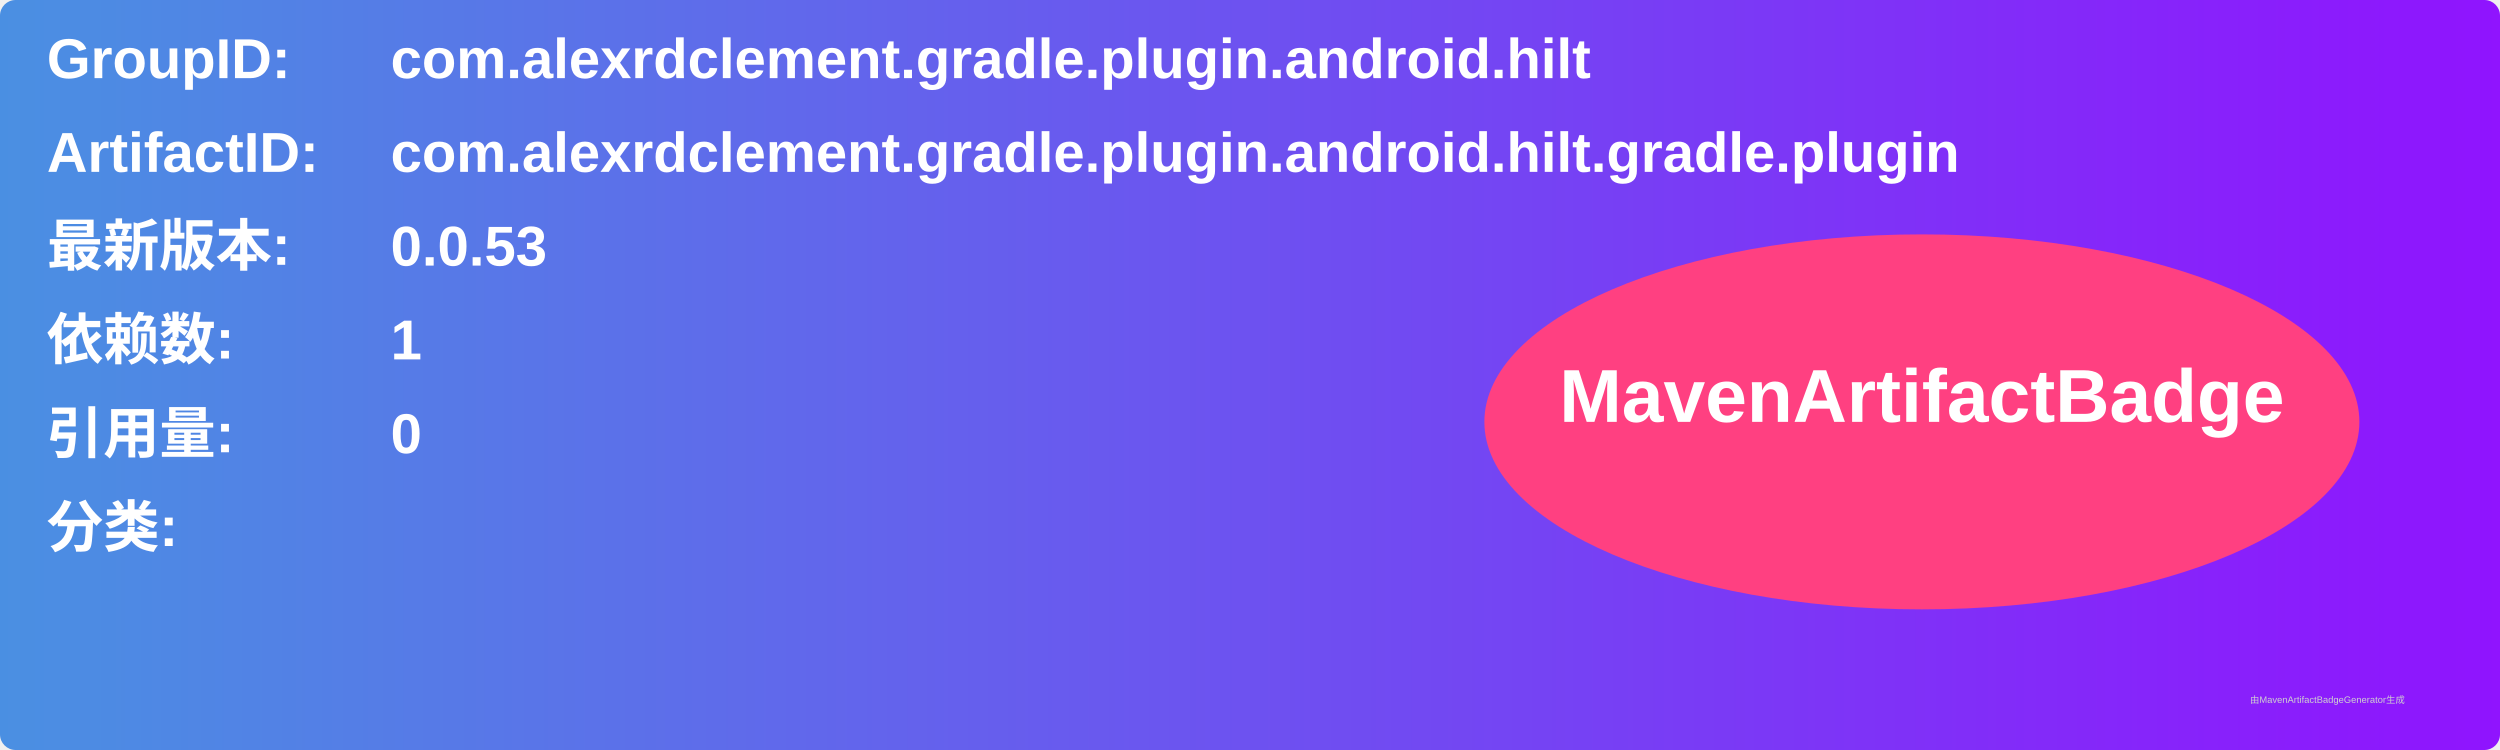
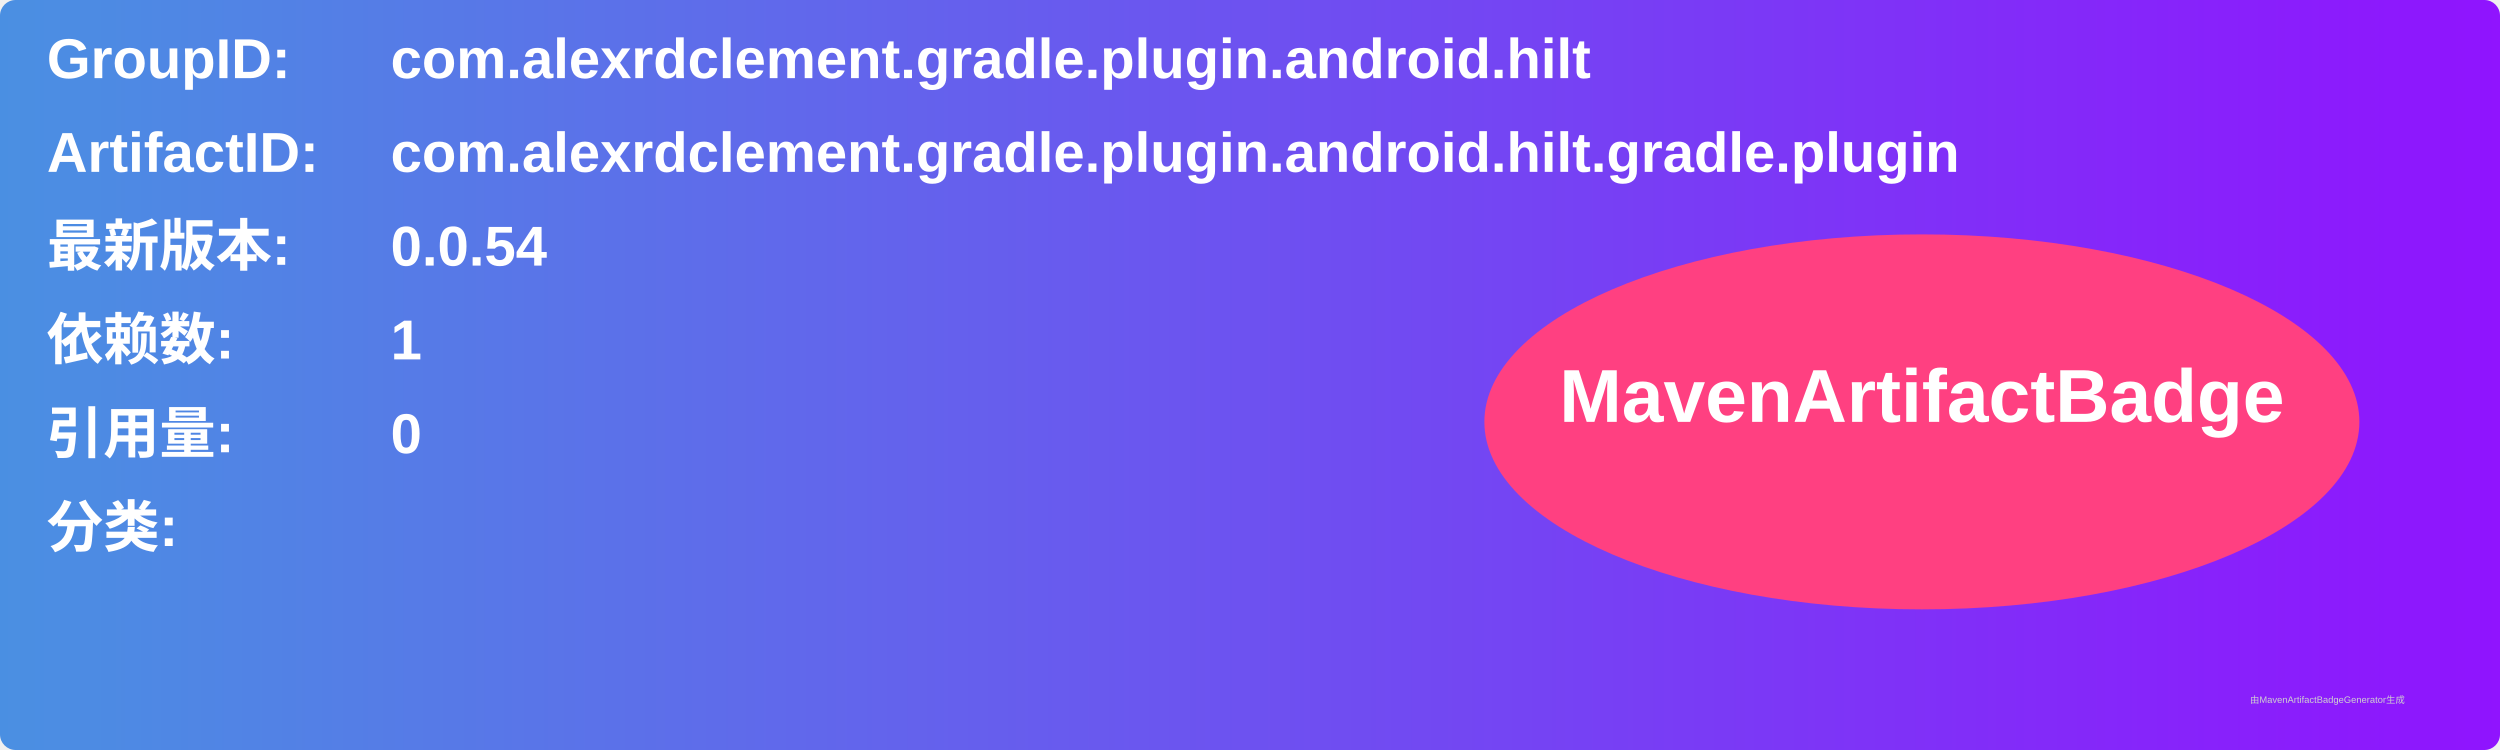
<svg xmlns="http://www.w3.org/2000/svg" width="800" height="240" viewBox="0 0 800 240">
  <linearGradient id="grad" x1="0%" y1="0%" x2="100%" y2="0%">
    <stop offset="0%" stop-color="#4a90e2" />
    <stop offset="100%" stop-color="#9013fe" />
  </linearGradient>
  <rect width="100%" height="100%" rx="5" ry="5" fill="url(#grad)" />
  <g transform="translate(15, 15)">
    <text x="0" y="10" font-family="Arial" font-size="18" fill="white" font-weight="bold" width="260">GroupID:</text>
    <text x="110" y="10" font-family="Arial" font-size="18" fill="white" font-weight="bold" width="460">com.alexrdclement.gradle.plugin.android.hilt</text>
    <text x="0" y="40" font-family="Arial" font-size="18" fill="white" font-weight="bold" width="260">ArtifactID:</text>
    <text x="110" y="40" font-family="Arial" font-size="18" fill="white" font-weight="bold" width="460">com.alexrdclement.gradle.plugin.android.hilt.gradle.plugin</text>
    <text x="0" y="70" font-family="Arial" font-size="18" fill="white" font-weight="bold">最新版本:</text>
    <text x="110" y="70" font-family="Arial" font-size="18" fill="white" font-weight="bold">
-       <tspan font-weight="bold">0.0.53</tspan>
+       <tspan font-weight="bold">0.0.54</tspan>
    </text>
    <text x="0" y="100" font-family="Arial" font-size="18" fill="white" font-weight="bold">依赖数: </text>
    <text x="110" y="100" font-family="Arial" font-size="18" fill="white">
      <tspan font-weight="bold">1</tspan>
    </text>
    <text x="0" y="130" font-family="Arial" font-size="18" fill="white" font-weight="bold">引用量: </text>
    <text x="110" y="130" font-family="Arial" font-size="18" fill="white">
      <tspan font-weight="bold">0</tspan>
    </text>
    <text x="0" y="160" font-family="Arial" font-size="18" fill="white" font-weight="bold">分类:</text>
    <text x="10" y="190" font-family="Arial" font-size="10" fill="white">
      <tspan font-weight="bold" />
    </text>
    <ellipse cx="600" cy="120" rx="140" ry="60" fill="#ff4081" />
    <text x="600" y="120" text-anchor="middle" font-family="Arial" font-size="24" fill="white" font-weight="bold">MavenArtifactBadge</text>
  </g>
  <text x="720" y="225" font-family="Arial" font-size="3" fill="#d0d0d0">由MavenArtifactBadgeGenerator生成</text>
</svg>
